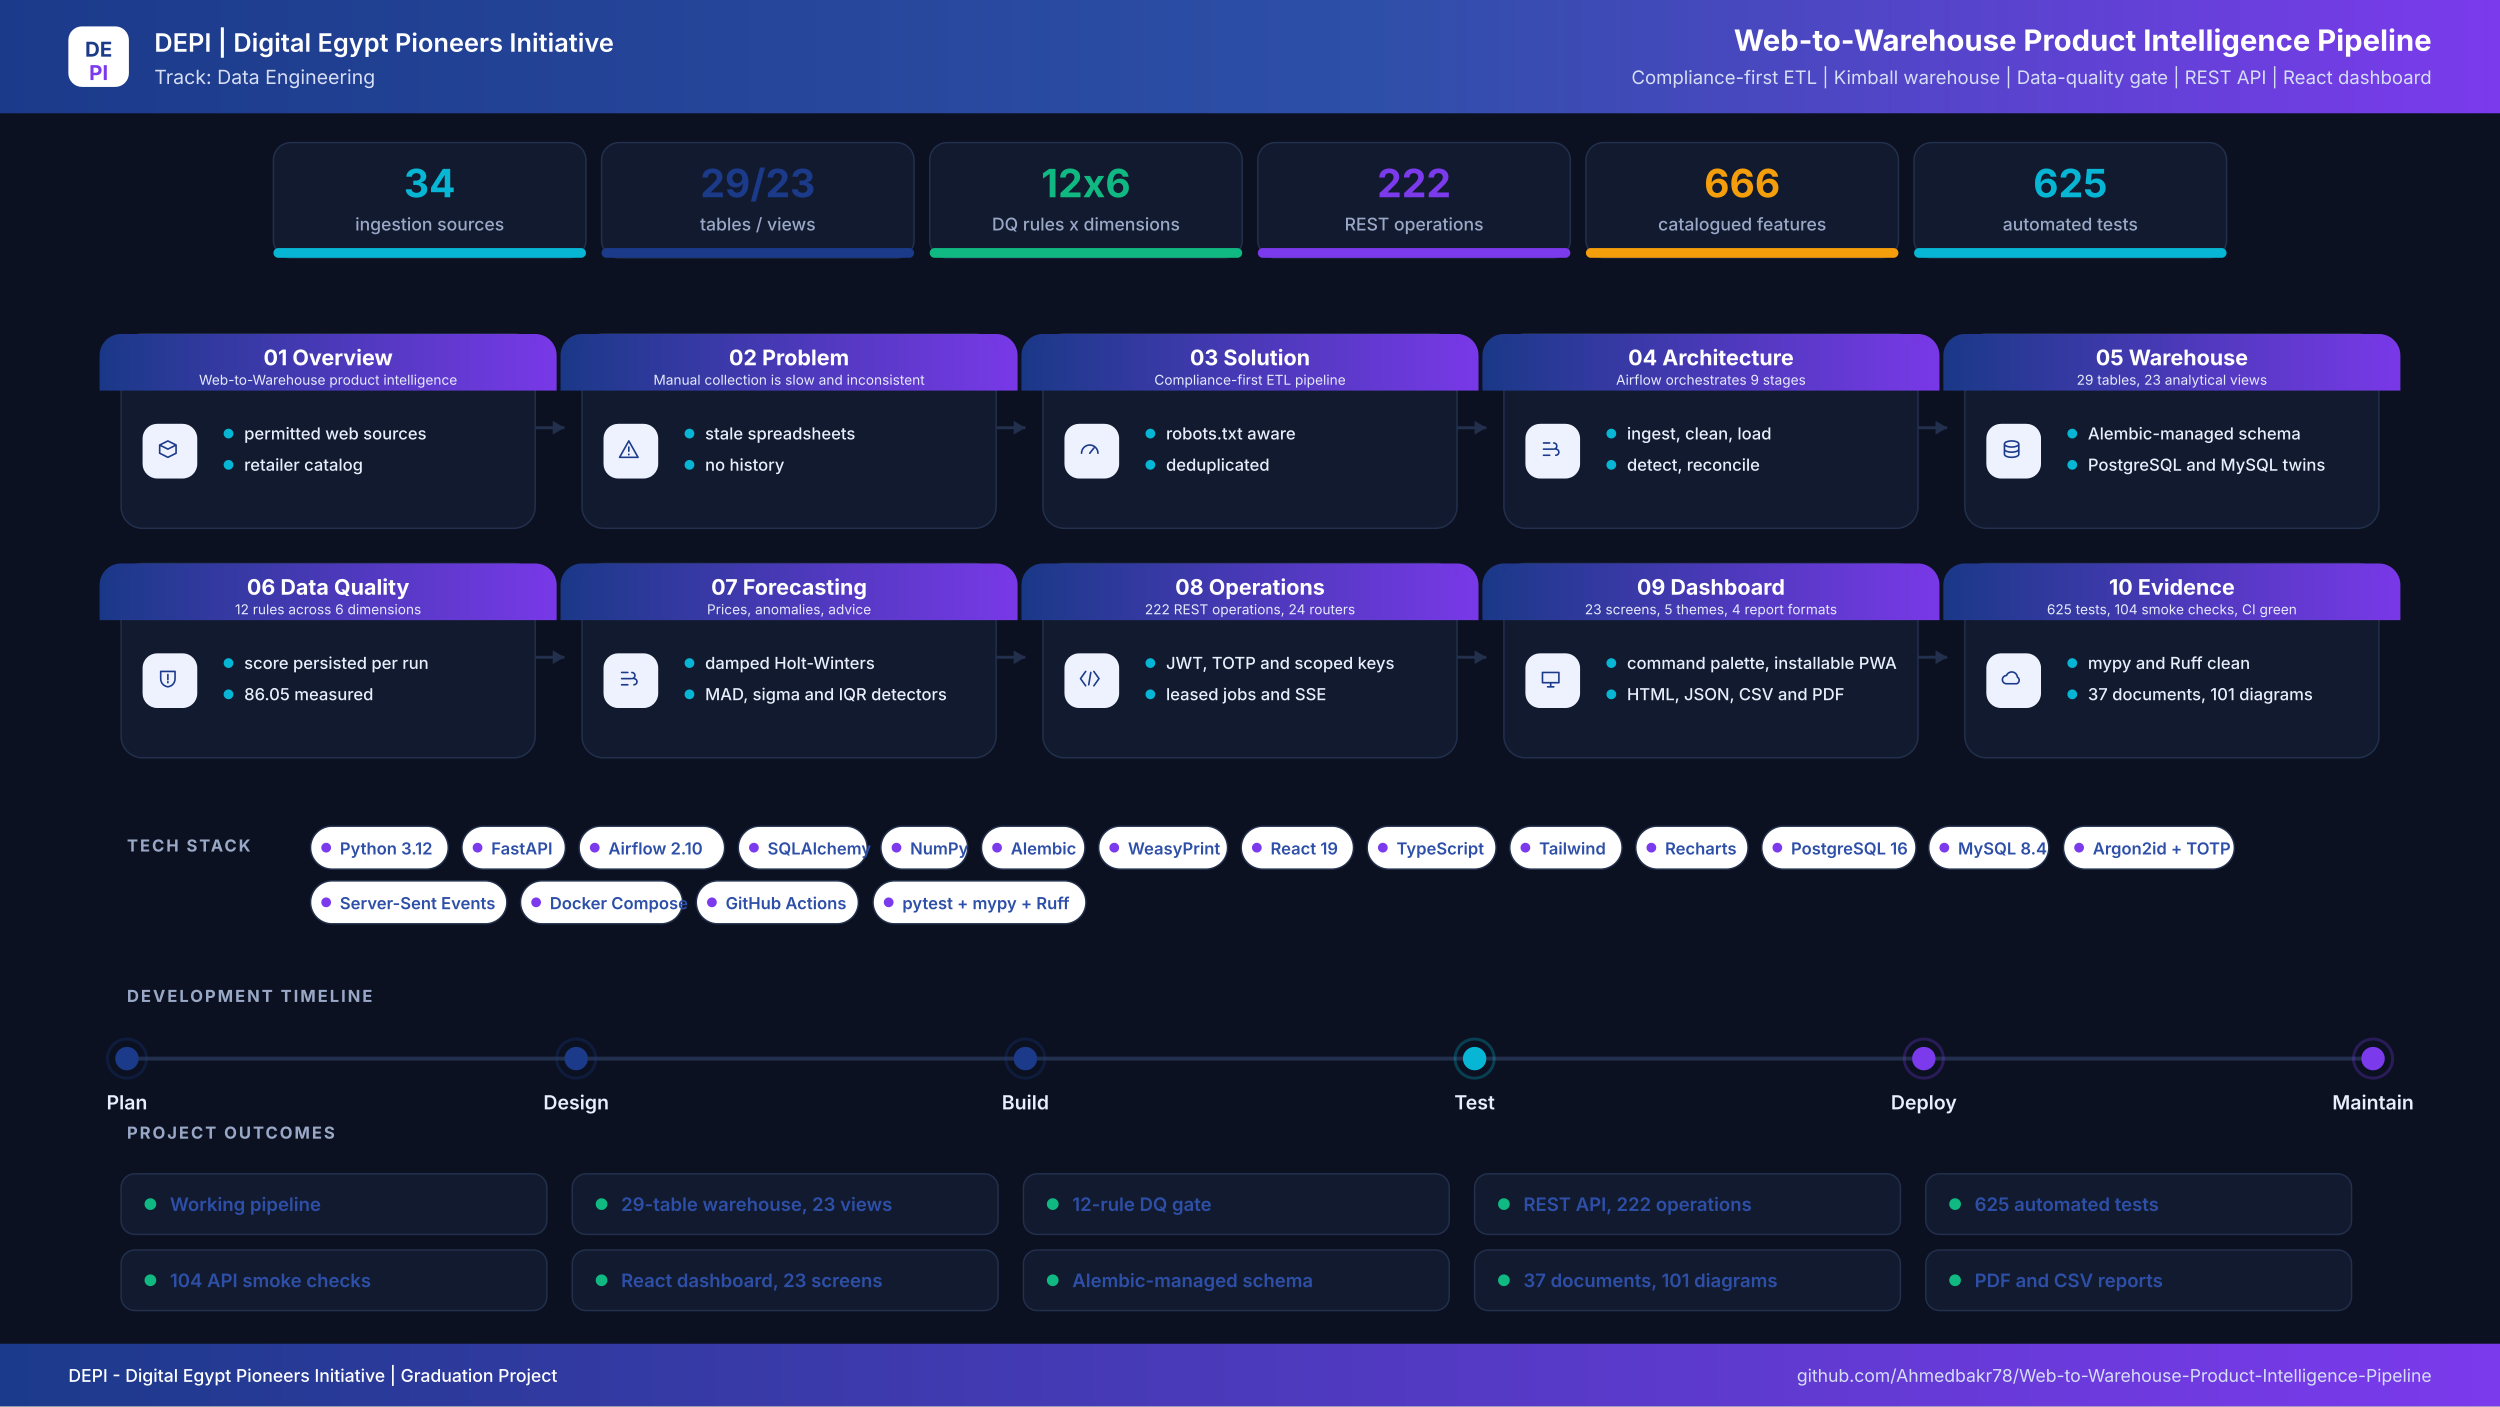
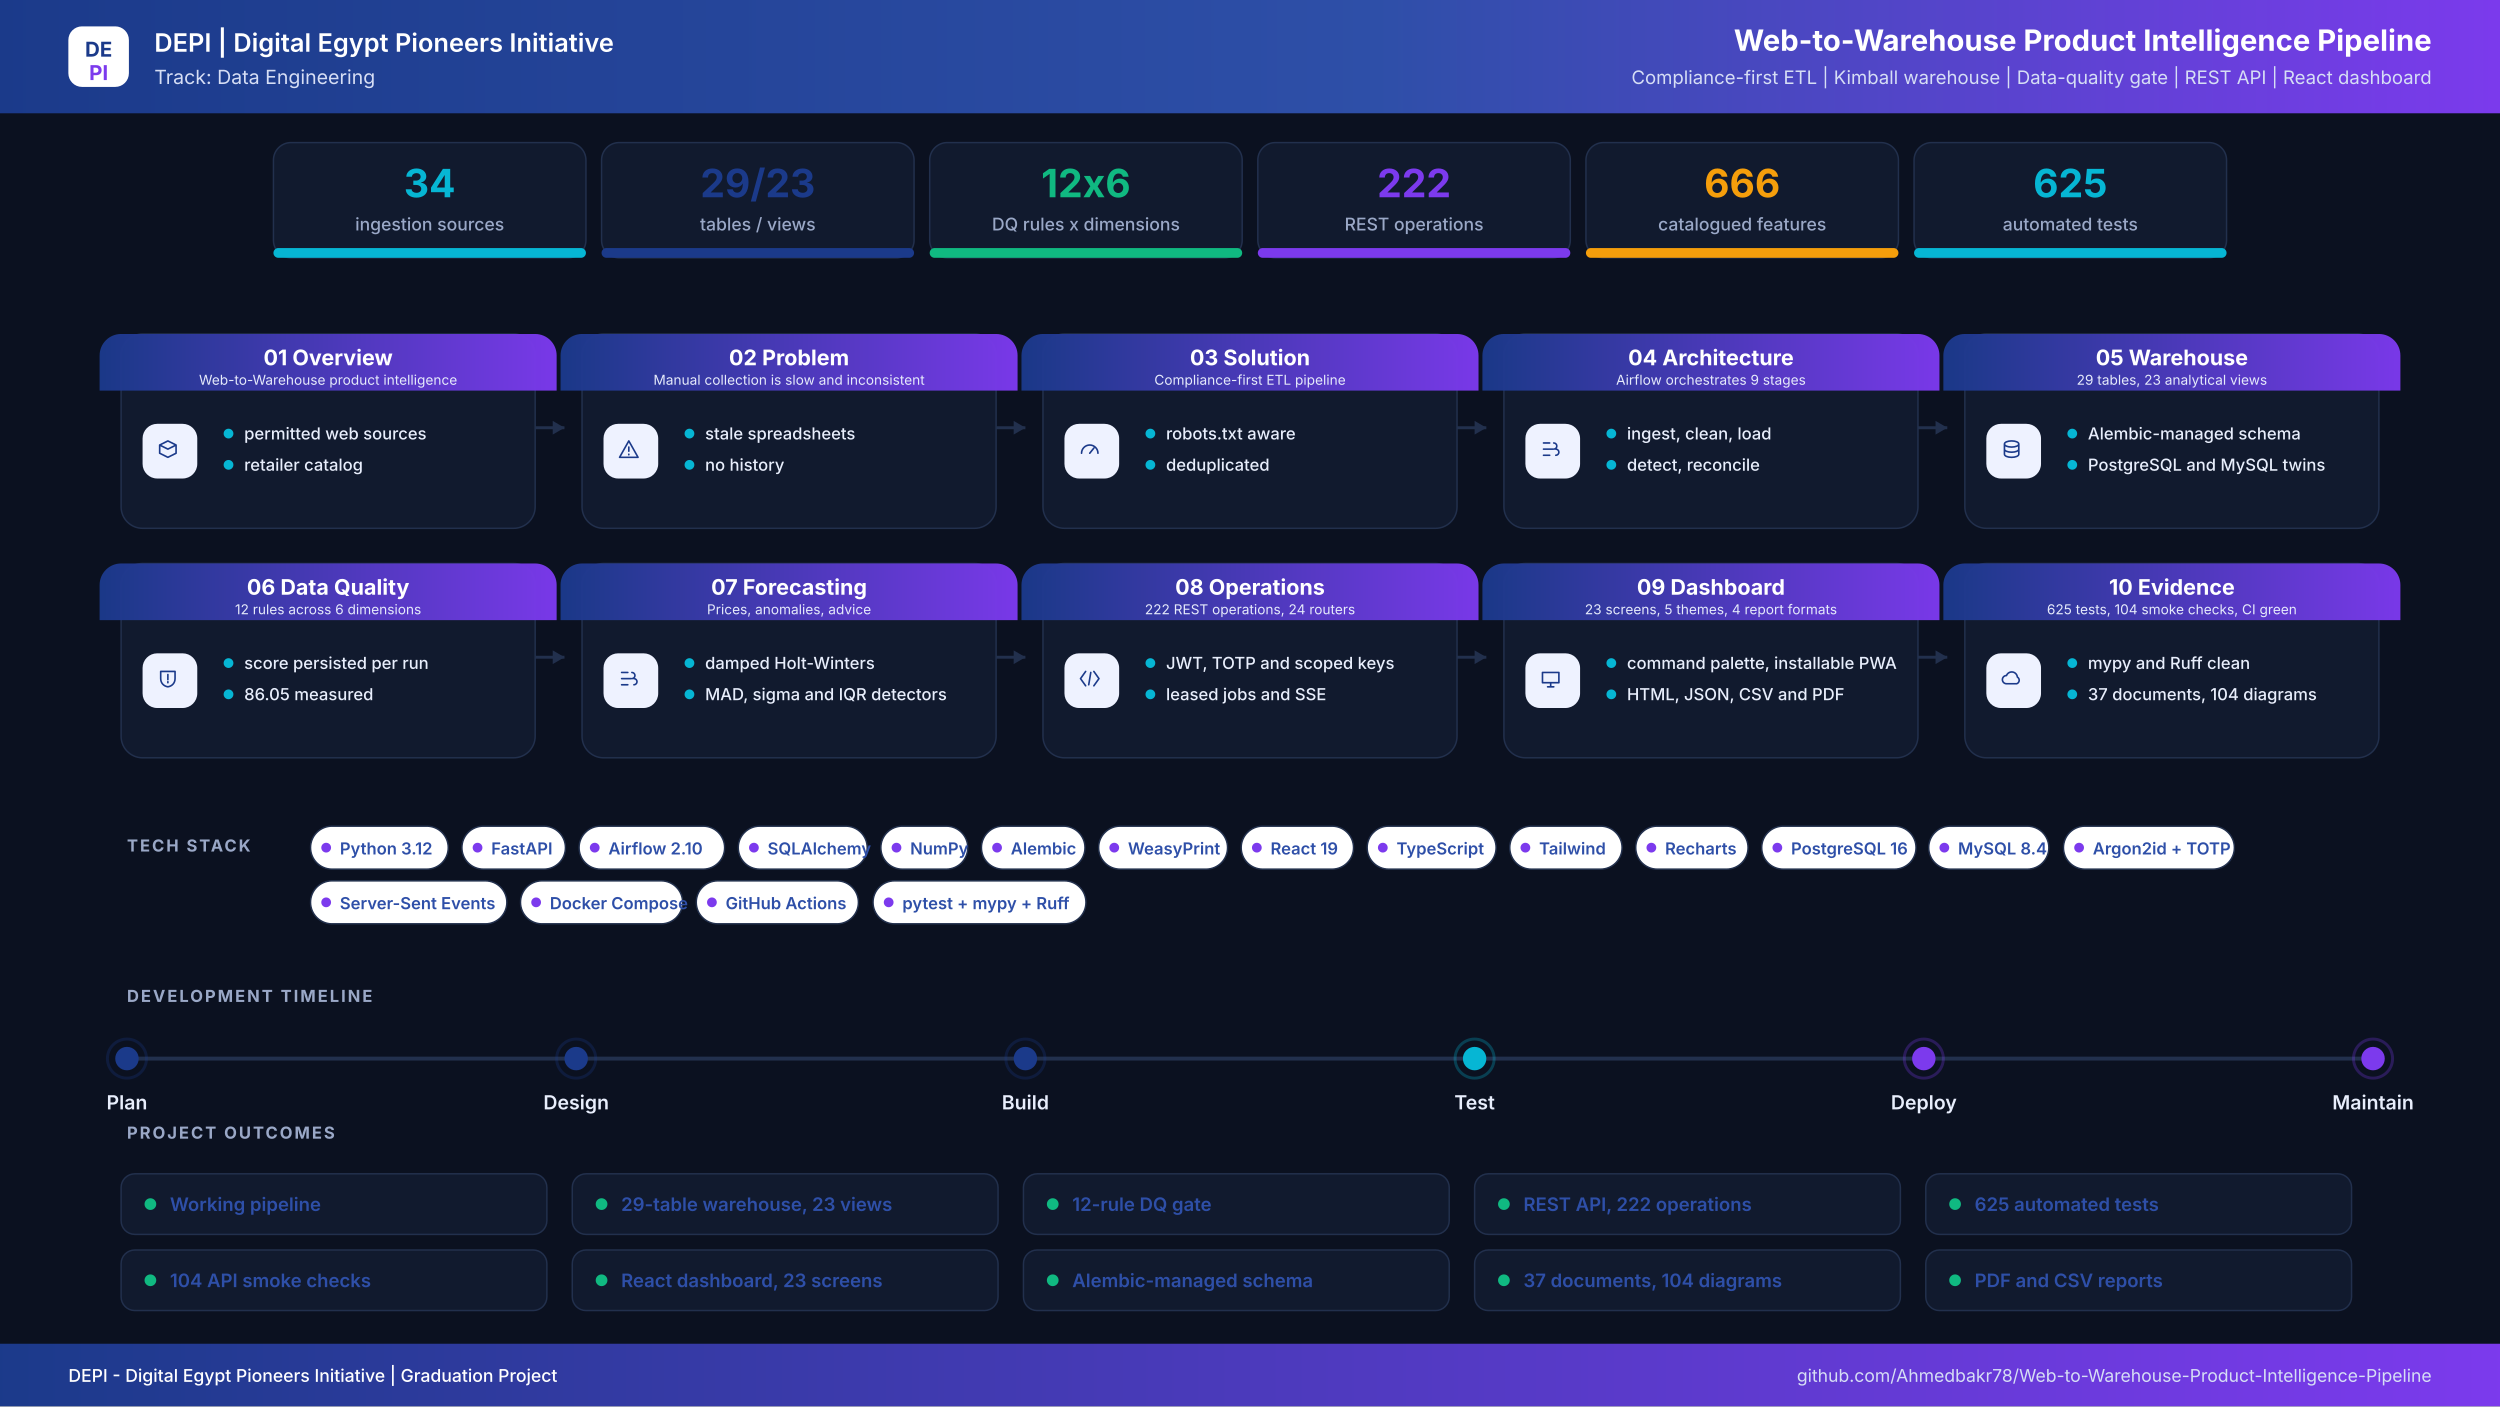
<svg xmlns="http://www.w3.org/2000/svg" width="2560" height="1440" viewBox="0 0 2560 1440" role="img" aria-label="Web-to-Warehouse Product Intelligence Pipeline project infographic">
  <defs>
    <linearGradient id="hdr" x1="0" y1="0" x2="1" y2="0">
      <stop offset="0%" stop-color="#1B3A8A" />
      <stop offset="55%" stop-color="#2E4FA8" />
      <stop offset="100%" stop-color="#7C3AED" />
    </linearGradient>
    <linearGradient id="band" x1="0" y1="0" x2="1" y2="0">
      <stop offset="0%" stop-color="#1B3A8A" />
      <stop offset="100%" stop-color="#7C3AED" />
    </linearGradient>
    <filter id="soft" x="-8%" y="-8%" width="116%" height="116%">
      <feDropShadow dx="0" dy="6" stdDeviation="10" flood-color="#0F172A" flood-opacity="0.08" />
    </filter>
  </defs>
  <rect width="2560" height="1440" fill="#0B1120" />
  <rect x="0" y="0" width="2560" height="116" rx="0" fill="url(#hdr)" />
  <rect x="70" y="27" width="62" height="62" rx="14" ry="14" fill="#FFFFFF" />
  <text x="101" y="58" font-family="Inter,Segoe UI,Arial,sans-serif" font-size="21" font-weight="700" fill="#1B3A8A" text-anchor="middle" letter-spacing="0">DE</text>
  <text x="101" y="82" font-family="Inter,Segoe UI,Arial,sans-serif" font-size="21" font-weight="700" fill="#7C3AED" text-anchor="middle" letter-spacing="0">PI</text>
  <text x="158" y="53" font-family="Inter,Segoe UI,Arial,sans-serif" font-size="26" font-weight="600" fill="#FFFFFF" text-anchor="start" letter-spacing="0">DEPI  |  Digital Egypt Pioneers Initiative</text>
  <text x="158" y="86" font-family="Inter,Segoe UI,Arial,sans-serif" font-size="20" font-weight="400" fill="#D6DEF5" text-anchor="start" letter-spacing="0">Track: Data Engineering</text>
  <text x="2490" y="52" font-family="Inter,Segoe UI,Arial,sans-serif" font-size="30" font-weight="700" fill="#FFFFFF" text-anchor="end" letter-spacing="0">Web-to-Warehouse Product Intelligence Pipeline</text>
  <text x="2490" y="86" font-family="Inter,Segoe UI,Arial,sans-serif" font-size="19" font-weight="400" fill="#D6DEF5" text-anchor="end" letter-spacing="0">Compliance-first ETL  |  Kimball warehouse  |  Data-quality gate  |  REST API  |  React dashboard</text>
  <rect x="280" y="146" width="320" height="118" rx="18" ry="18" fill="#111A2E" stroke="#22304D" stroke-width="1.5" />
  <filter id="s0" filter="url(#soft)" />
  <rect x="280" y="254" width="320" height="10" rx="5" ry="5" fill="#06B6D4" />
  <text x="440" y="202" font-family="Inter,Segoe UI,Arial,sans-serif" font-size="40" font-weight="700" fill="#06B6D4" text-anchor="middle" letter-spacing="0">34</text>
  <text x="440" y="236" font-family="Inter,Segoe UI,Arial,sans-serif" font-size="18" font-weight="500" fill="#9AA8C7" text-anchor="middle" letter-spacing="0">ingestion sources</text>
  <rect x="616" y="146" width="320" height="118" rx="18" ry="18" fill="#111A2E" stroke="#22304D" stroke-width="1.5" />
  <filter id="s1" filter="url(#soft)" />
  <rect x="616" y="254" width="320" height="10" rx="5" ry="5" fill="#1B3A8A" />
  <text x="776" y="202" font-family="Inter,Segoe UI,Arial,sans-serif" font-size="40" font-weight="700" fill="#1B3A8A" text-anchor="middle" letter-spacing="0">29/23</text>
  <text x="776" y="236" font-family="Inter,Segoe UI,Arial,sans-serif" font-size="18" font-weight="500" fill="#9AA8C7" text-anchor="middle" letter-spacing="0">tables / views</text>
  <rect x="952" y="146" width="320" height="118" rx="18" ry="18" fill="#111A2E" stroke="#22304D" stroke-width="1.5" />
  <filter id="s2" filter="url(#soft)" />
  <rect x="952" y="254" width="320" height="10" rx="5" ry="5" fill="#10B981" />
  <text x="1112" y="202" font-family="Inter,Segoe UI,Arial,sans-serif" font-size="40" font-weight="700" fill="#10B981" text-anchor="middle" letter-spacing="0">12x6</text>
  <text x="1112" y="236" font-family="Inter,Segoe UI,Arial,sans-serif" font-size="18" font-weight="500" fill="#9AA8C7" text-anchor="middle" letter-spacing="0">DQ rules x dimensions</text>
  <rect x="1288" y="146" width="320" height="118" rx="18" ry="18" fill="#111A2E" stroke="#22304D" stroke-width="1.5" />
  <filter id="s3" filter="url(#soft)" />
  <rect x="1288" y="254" width="320" height="10" rx="5" ry="5" fill="#7C3AED" />
  <text x="1448" y="202" font-family="Inter,Segoe UI,Arial,sans-serif" font-size="40" font-weight="700" fill="#7C3AED" text-anchor="middle" letter-spacing="0">222</text>
  <text x="1448" y="236" font-family="Inter,Segoe UI,Arial,sans-serif" font-size="18" font-weight="500" fill="#9AA8C7" text-anchor="middle" letter-spacing="0">REST operations</text>
  <rect x="1624" y="146" width="320" height="118" rx="18" ry="18" fill="#111A2E" stroke="#22304D" stroke-width="1.5" />
  <filter id="s4" filter="url(#soft)" />
  <rect x="1624" y="254" width="320" height="10" rx="5" ry="5" fill="#F59E0B" />
  <text x="1784" y="202" font-family="Inter,Segoe UI,Arial,sans-serif" font-size="40" font-weight="700" fill="#F59E0B" text-anchor="middle" letter-spacing="0">666</text>
  <text x="1784" y="236" font-family="Inter,Segoe UI,Arial,sans-serif" font-size="18" font-weight="500" fill="#9AA8C7" text-anchor="middle" letter-spacing="0">catalogued features</text>
  <rect x="1960" y="146" width="320" height="118" rx="18" ry="18" fill="#111A2E" stroke="#22304D" stroke-width="1.5" />
  <filter id="s5" filter="url(#soft)" />
  <rect x="1960" y="254" width="320" height="10" rx="5" ry="5" fill="#06B6D4" />
  <text x="2120" y="202" font-family="Inter,Segoe UI,Arial,sans-serif" font-size="40" font-weight="700" fill="#06B6D4" text-anchor="middle" letter-spacing="0">625</text>
  <text x="2120" y="236" font-family="Inter,Segoe UI,Arial,sans-serif" font-size="18" font-weight="500" fill="#9AA8C7" text-anchor="middle" letter-spacing="0">automated tests</text>
  <path d="M548 438 H578" stroke="#22304D" stroke-width="3" fill="none" />
  <path d="M578 438 l-12 -7 v14 z" fill="#22304D" />
  <path d="M1020 438 H1050" stroke="#22304D" stroke-width="3" fill="none" />
  <path d="M1050 438 l-12 -7 v14 z" fill="#22304D" />
  <path d="M1492 438 H1522" stroke="#22304D" stroke-width="3" fill="none" />
  <path d="M1522 438 l-12 -7 v14 z" fill="#22304D" />
  <path d="M1964 438 H1994" stroke="#22304D" stroke-width="3" fill="none" />
  <path d="M1994 438 l-12 -7 v14 z" fill="#22304D" />
  <path d="M548 673 H578" stroke="#22304D" stroke-width="3" fill="none" />
  <path d="M578 673 l-12 -7 v14 z" fill="#22304D" />
  <path d="M1020 673 H1050" stroke="#22304D" stroke-width="3" fill="none" />
  <path d="M1050 673 l-12 -7 v14 z" fill="#22304D" />
  <path d="M1492 673 H1522" stroke="#22304D" stroke-width="3" fill="none" />
  <path d="M1522 673 l-12 -7 v14 z" fill="#22304D" />
  <path d="M1964 673 H1994" stroke="#22304D" stroke-width="3" fill="none" />
  <path d="M1994 673 l-12 -7 v14 z" fill="#22304D" />
  <rect x="124" y="342" width="424" height="199" rx="22" ry="22" fill="#111A2E" stroke="#22304D" stroke-width="1.5" />
  <path d="M124 342 h424 a22 22 0 0 1 22 22 v36 h-468 v-36 a22 22 0 0 1 22 -22 z" fill="url(#band)" opacity="0.97" />
  <text x="336" y="374" font-family="Inter,Segoe UI,Arial,sans-serif" font-size="22" font-weight="700" fill="#FFFFFF" text-anchor="middle" letter-spacing="0">01  Overview</text>
  <text x="336" y="394" font-family="Inter,Segoe UI,Arial,sans-serif" font-size="14" font-weight="400" fill="#E6EBFB" text-anchor="middle" letter-spacing="0">Web-to-Warehouse product intelligence</text>
  <rect x="146" y="434" width="56" height="56" rx="15" ry="15" fill="#EEF2FF" />
  <g transform="translate(174,462) scale(1.05)" transform-origin="0 0" stroke="#1B3A8A" stroke-width="1.6" fill="none" stroke-linecap="round" stroke-linejoin="round">
    <path transform="translate(-14,-14)" d="M4 8l8-4 8 4-8 4-8-4zm0 0v8l8 4 8-4V8" />
  </g>
  <circle cx="234" cy="444" r="5" fill="#06B6D4" />
  <text x="250" y="450" font-family="Inter,Segoe UI,Arial,sans-serif" font-size="17" font-weight="500" fill="#E8EEFC" text-anchor="start" letter-spacing="0">permitted web sources</text>
  <circle cx="234" cy="476" r="5" fill="#06B6D4" />
  <text x="250" y="482" font-family="Inter,Segoe UI,Arial,sans-serif" font-size="17" font-weight="500" fill="#E8EEFC" text-anchor="start" letter-spacing="0">retailer catalog</text>
  <rect x="596" y="342" width="424" height="199" rx="22" ry="22" fill="#111A2E" stroke="#22304D" stroke-width="1.5" />
  <path d="M596 342 h424 a22 22 0 0 1 22 22 v36 h-468 v-36 a22 22 0 0 1 22 -22 z" fill="url(#band)" opacity="0.97" />
  <text x="808" y="374" font-family="Inter,Segoe UI,Arial,sans-serif" font-size="22" font-weight="700" fill="#FFFFFF" text-anchor="middle" letter-spacing="0">02  Problem</text>
  <text x="808" y="394" font-family="Inter,Segoe UI,Arial,sans-serif" font-size="14" font-weight="400" fill="#E6EBFB" text-anchor="middle" letter-spacing="0">Manual collection is slow and inconsistent</text>
  <rect x="618" y="434" width="56" height="56" rx="15" ry="15" fill="#EEF2FF" />
  <g transform="translate(646,462) scale(1.05)" transform-origin="0 0" stroke="#1B3A8A" stroke-width="1.6" fill="none" stroke-linecap="round" stroke-linejoin="round">
    <path transform="translate(-14,-14)" d="M12 4l9 16H3l9-16zm0 6v4m0 3v.5" />
  </g>
  <circle cx="706" cy="444" r="5" fill="#06B6D4" />
  <text x="722" y="450" font-family="Inter,Segoe UI,Arial,sans-serif" font-size="17" font-weight="500" fill="#E8EEFC" text-anchor="start" letter-spacing="0">stale spreadsheets</text>
  <circle cx="706" cy="476" r="5" fill="#06B6D4" />
  <text x="722" y="482" font-family="Inter,Segoe UI,Arial,sans-serif" font-size="17" font-weight="500" fill="#E8EEFC" text-anchor="start" letter-spacing="0">no history</text>
  <rect x="1068" y="342" width="424" height="199" rx="22" ry="22" fill="#111A2E" stroke="#22304D" stroke-width="1.5" />
  <path d="M1068 342 h424 a22 22 0 0 1 22 22 v36 h-468 v-36 a22 22 0 0 1 22 -22 z" fill="url(#band)" opacity="0.97" />
  <text x="1280" y="374" font-family="Inter,Segoe UI,Arial,sans-serif" font-size="22" font-weight="700" fill="#FFFFFF" text-anchor="middle" letter-spacing="0">03  Solution</text>
  <text x="1280" y="394" font-family="Inter,Segoe UI,Arial,sans-serif" font-size="14" font-weight="400" fill="#E6EBFB" text-anchor="middle" letter-spacing="0">Compliance-first ETL pipeline</text>
  <rect x="1090" y="434" width="56" height="56" rx="15" ry="15" fill="#EEF2FF" />
  <g transform="translate(1118,462) scale(1.05)" transform-origin="0 0" stroke="#1B3A8A" stroke-width="1.6" fill="none" stroke-linecap="round" stroke-linejoin="round">
    <path transform="translate(-14,-14)" d="M4 16a8 8 0 1116 0M12 16l4-5" />
  </g>
  <circle cx="1178" cy="444" r="5" fill="#06B6D4" />
  <text x="1194" y="450" font-family="Inter,Segoe UI,Arial,sans-serif" font-size="17" font-weight="500" fill="#E8EEFC" text-anchor="start" letter-spacing="0">robots.txt aware</text>
  <circle cx="1178" cy="476" r="5" fill="#06B6D4" />
  <text x="1194" y="482" font-family="Inter,Segoe UI,Arial,sans-serif" font-size="17" font-weight="500" fill="#E8EEFC" text-anchor="start" letter-spacing="0">deduplicated</text>
  <rect x="1540" y="342" width="424" height="199" rx="22" ry="22" fill="#111A2E" stroke="#22304D" stroke-width="1.5" />
  <path d="M1540 342 h424 a22 22 0 0 1 22 22 v36 h-468 v-36 a22 22 0 0 1 22 -22 z" fill="url(#band)" opacity="0.97" />
  <text x="1752" y="374" font-family="Inter,Segoe UI,Arial,sans-serif" font-size="22" font-weight="700" fill="#FFFFFF" text-anchor="middle" letter-spacing="0">04  Architecture</text>
  <text x="1752" y="394" font-family="Inter,Segoe UI,Arial,sans-serif" font-size="14" font-weight="400" fill="#E6EBFB" text-anchor="middle" letter-spacing="0">Airflow orchestrates 9 stages</text>
  <rect x="1562" y="434" width="56" height="56" rx="15" ry="15" fill="#EEF2FF" />
  <g transform="translate(1590,462) scale(1.05)" transform-origin="0 0" stroke="#1B3A8A" stroke-width="1.6" fill="none" stroke-linecap="round" stroke-linejoin="round">
    <path transform="translate(-14,-14)" d="M5 6h6M5 12h9M5 18h6M15 6a3 3 0 110 6M17 12a3 3 0 110 6" />
  </g>
  <circle cx="1650" cy="444" r="5" fill="#06B6D4" />
  <text x="1666" y="450" font-family="Inter,Segoe UI,Arial,sans-serif" font-size="17" font-weight="500" fill="#E8EEFC" text-anchor="start" letter-spacing="0">ingest, clean, load</text>
  <circle cx="1650" cy="476" r="5" fill="#06B6D4" />
  <text x="1666" y="482" font-family="Inter,Segoe UI,Arial,sans-serif" font-size="17" font-weight="500" fill="#E8EEFC" text-anchor="start" letter-spacing="0">detect, reconcile</text>
  <rect x="2012" y="342" width="424" height="199" rx="22" ry="22" fill="#111A2E" stroke="#22304D" stroke-width="1.5" />
  <path d="M2012 342 h424 a22 22 0 0 1 22 22 v36 h-468 v-36 a22 22 0 0 1 22 -22 z" fill="url(#band)" opacity="0.97" />
  <text x="2224" y="374" font-family="Inter,Segoe UI,Arial,sans-serif" font-size="22" font-weight="700" fill="#FFFFFF" text-anchor="middle" letter-spacing="0">05  Warehouse</text>
  <text x="2224" y="394" font-family="Inter,Segoe UI,Arial,sans-serif" font-size="14" font-weight="400" fill="#E6EBFB" text-anchor="middle" letter-spacing="0">29 tables, 23 analytical views</text>
  <rect x="2034" y="434" width="56" height="56" rx="15" ry="15" fill="#EEF2FF" />
  <g transform="translate(2062,462) scale(1.05)" transform-origin="0 0" stroke="#1B3A8A" stroke-width="1.6" fill="none" stroke-linecap="round" stroke-linejoin="round">
    <path transform="translate(-14,-14)" d="M5 7c0-1.7 3.1-3 7-3s7 1.3 7 3-3.1 3-7 3-7-1.3-7-3zm0 0v10c0 1.7 3.1 3 7 3s7-1.3 7-3V7M5 12c0 1.7 3.1 3 7 3s7-1.3 7-3" />
  </g>
  <circle cx="2122" cy="444" r="5" fill="#06B6D4" />
  <text x="2138" y="450" font-family="Inter,Segoe UI,Arial,sans-serif" font-size="17" font-weight="500" fill="#E8EEFC" text-anchor="start" letter-spacing="0">Alembic-managed schema</text>
  <circle cx="2122" cy="476" r="5" fill="#06B6D4" />
  <text x="2138" y="482" font-family="Inter,Segoe UI,Arial,sans-serif" font-size="17" font-weight="500" fill="#E8EEFC" text-anchor="start" letter-spacing="0">PostgreSQL and MySQL twins</text>
  <rect x="124" y="577" width="424" height="199" rx="22" ry="22" fill="#111A2E" stroke="#22304D" stroke-width="1.5" />
  <path d="M124 577 h424 a22 22 0 0 1 22 22 v36 h-468 v-36 a22 22 0 0 1 22 -22 z" fill="url(#band)" opacity="0.97" />
  <text x="336" y="609" font-family="Inter,Segoe UI,Arial,sans-serif" font-size="22" font-weight="700" fill="#FFFFFF" text-anchor="middle" letter-spacing="0">06  Data Quality</text>
  <text x="336" y="629" font-family="Inter,Segoe UI,Arial,sans-serif" font-size="14" font-weight="400" fill="#E6EBFB" text-anchor="middle" letter-spacing="0">12 rules across 6 dimensions</text>
  <rect x="146" y="669" width="56" height="56" rx="15" ry="15" fill="#EEF2FF" />
  <g transform="translate(174,697) scale(1.05)" transform-origin="0 0" stroke="#1B3A8A" stroke-width="1.6" fill="none" stroke-linecap="round" stroke-linejoin="round">
    <path transform="translate(-14,-14)" d="M5 5h14v7c0 4.4-3 7.4-7 8-4-.6-7-3.6-7-8V5zm7 3v5m0 3v-1" />
  </g>
  <circle cx="234" cy="679" r="5" fill="#06B6D4" />
  <text x="250" y="685" font-family="Inter,Segoe UI,Arial,sans-serif" font-size="17" font-weight="500" fill="#E8EEFC" text-anchor="start" letter-spacing="0">score persisted per run</text>
  <circle cx="234" cy="711" r="5" fill="#06B6D4" />
  <text x="250" y="717" font-family="Inter,Segoe UI,Arial,sans-serif" font-size="17" font-weight="500" fill="#E8EEFC" text-anchor="start" letter-spacing="0">86.05 measured</text>
  <rect x="596" y="577" width="424" height="199" rx="22" ry="22" fill="#111A2E" stroke="#22304D" stroke-width="1.5" />
  <path d="M596 577 h424 a22 22 0 0 1 22 22 v36 h-468 v-36 a22 22 0 0 1 22 -22 z" fill="url(#band)" opacity="0.97" />
  <text x="808" y="609" font-family="Inter,Segoe UI,Arial,sans-serif" font-size="22" font-weight="700" fill="#FFFFFF" text-anchor="middle" letter-spacing="0">07  Forecasting</text>
  <text x="808" y="629" font-family="Inter,Segoe UI,Arial,sans-serif" font-size="14" font-weight="400" fill="#E6EBFB" text-anchor="middle" letter-spacing="0">Prices, anomalies, advice</text>
  <rect x="618" y="669" width="56" height="56" rx="15" ry="15" fill="#EEF2FF" />
  <g transform="translate(646,697) scale(1.05)" transform-origin="0 0" stroke="#1B3A8A" stroke-width="1.6" fill="none" stroke-linecap="round" stroke-linejoin="round">
    <path transform="translate(-14,-14)" d="M5 6h6M5 12h9M5 18h6M15 6a3 3 0 110 6M17 12a3 3 0 110 6" />
  </g>
  <circle cx="706" cy="679" r="5" fill="#06B6D4" />
  <text x="722" y="685" font-family="Inter,Segoe UI,Arial,sans-serif" font-size="17" font-weight="500" fill="#E8EEFC" text-anchor="start" letter-spacing="0">damped Holt-Winters</text>
  <circle cx="706" cy="711" r="5" fill="#06B6D4" />
  <text x="722" y="717" font-family="Inter,Segoe UI,Arial,sans-serif" font-size="17" font-weight="500" fill="#E8EEFC" text-anchor="start" letter-spacing="0">MAD, sigma and IQR detectors</text>
  <rect x="1068" y="577" width="424" height="199" rx="22" ry="22" fill="#111A2E" stroke="#22304D" stroke-width="1.5" />
  <path d="M1068 577 h424 a22 22 0 0 1 22 22 v36 h-468 v-36 a22 22 0 0 1 22 -22 z" fill="url(#band)" opacity="0.97" />
  <text x="1280" y="609" font-family="Inter,Segoe UI,Arial,sans-serif" font-size="22" font-weight="700" fill="#FFFFFF" text-anchor="middle" letter-spacing="0">08  Operations</text>
  <text x="1280" y="629" font-family="Inter,Segoe UI,Arial,sans-serif" font-size="14" font-weight="400" fill="#E6EBFB" text-anchor="middle" letter-spacing="0">222 REST operations, 24 routers</text>
  <rect x="1090" y="669" width="56" height="56" rx="15" ry="15" fill="#EEF2FF" />
  <g transform="translate(1118,697) scale(1.05)" transform-origin="0 0" stroke="#1B3A8A" stroke-width="1.6" fill="none" stroke-linecap="round" stroke-linejoin="round">
    <path transform="translate(-14,-14)" d="M8 5l-5 7 5 7m8-14l5 7-5 7M13 6l-2 12" />
  </g>
  <circle cx="1178" cy="679" r="5" fill="#06B6D4" />
  <text x="1194" y="685" font-family="Inter,Segoe UI,Arial,sans-serif" font-size="17" font-weight="500" fill="#E8EEFC" text-anchor="start" letter-spacing="0">JWT, TOTP and scoped keys</text>
  <circle cx="1178" cy="711" r="5" fill="#06B6D4" />
  <text x="1194" y="717" font-family="Inter,Segoe UI,Arial,sans-serif" font-size="17" font-weight="500" fill="#E8EEFC" text-anchor="start" letter-spacing="0">leased jobs and SSE</text>
  <rect x="1540" y="577" width="424" height="199" rx="22" ry="22" fill="#111A2E" stroke="#22304D" stroke-width="1.5" />
  <path d="M1540 577 h424 a22 22 0 0 1 22 22 v36 h-468 v-36 a22 22 0 0 1 22 -22 z" fill="url(#band)" opacity="0.97" />
  <text x="1752" y="609" font-family="Inter,Segoe UI,Arial,sans-serif" font-size="22" font-weight="700" fill="#FFFFFF" text-anchor="middle" letter-spacing="0">09  Dashboard</text>
  <text x="1752" y="629" font-family="Inter,Segoe UI,Arial,sans-serif" font-size="14" font-weight="400" fill="#E6EBFB" text-anchor="middle" letter-spacing="0">23 screens, 5 themes, 4 report formats</text>
  <rect x="1562" y="669" width="56" height="56" rx="15" ry="15" fill="#EEF2FF" />
  <g transform="translate(1590,697) scale(1.05)" transform-origin="0 0" stroke="#1B3A8A" stroke-width="1.6" fill="none" stroke-linecap="round" stroke-linejoin="round">
    <path transform="translate(-14,-14)" d="M4 6h16v10H4V6zm5 14h6m-3-4v4" />
  </g>
  <circle cx="1650" cy="679" r="5" fill="#06B6D4" />
  <text x="1666" y="685" font-family="Inter,Segoe UI,Arial,sans-serif" font-size="17" font-weight="500" fill="#E8EEFC" text-anchor="start" letter-spacing="0">command palette, installable PWA</text>
  <circle cx="1650" cy="711" r="5" fill="#06B6D4" />
  <text x="1666" y="717" font-family="Inter,Segoe UI,Arial,sans-serif" font-size="17" font-weight="500" fill="#E8EEFC" text-anchor="start" letter-spacing="0">HTML, JSON, CSV and PDF</text>
  <rect x="2012" y="577" width="424" height="199" rx="22" ry="22" fill="#111A2E" stroke="#22304D" stroke-width="1.5" />
  <path d="M2012 577 h424 a22 22 0 0 1 22 22 v36 h-468 v-36 a22 22 0 0 1 22 -22 z" fill="url(#band)" opacity="0.97" />
  <text x="2224" y="609" font-family="Inter,Segoe UI,Arial,sans-serif" font-size="22" font-weight="700" fill="#FFFFFF" text-anchor="middle" letter-spacing="0">10  Evidence</text>
  <text x="2224" y="629" font-family="Inter,Segoe UI,Arial,sans-serif" font-size="14" font-weight="400" fill="#E6EBFB" text-anchor="middle" letter-spacing="0">625 tests, 104 smoke checks, CI green</text>
  <rect x="2034" y="669" width="56" height="56" rx="15" ry="15" fill="#EEF2FF" />
  <g transform="translate(2062,697) scale(1.05)" transform-origin="0 0" stroke="#1B3A8A" stroke-width="1.6" fill="none" stroke-linecap="round" stroke-linejoin="round">
    <path transform="translate(-14,-14)" d="M7 17a4 4 0 010-8 5.5 5.5 0 0110.6 1.5A3.6 3.6 0 0117 17H7z" />
  </g>
  <circle cx="2122" cy="679" r="5" fill="#06B6D4" />
  <text x="2138" y="685" font-family="Inter,Segoe UI,Arial,sans-serif" font-size="17" font-weight="500" fill="#E8EEFC" text-anchor="start" letter-spacing="0">mypy and Ruff clean</text>
  <circle cx="2122" cy="711" r="5" fill="#06B6D4" />
-   <text x="2138" y="717" font-family="Inter,Segoe UI,Arial,sans-serif" font-size="17" font-weight="500" fill="#E8EEFC" text-anchor="start" letter-spacing="0">37 documents, 101 diagrams</text>
+   <text x="2138" y="717" font-family="Inter,Segoe UI,Arial,sans-serif" font-size="17" font-weight="500" fill="#E8EEFC" text-anchor="start" letter-spacing="0">37 documents, 104 diagrams</text>
  <text x="130" y="872" font-family="Inter,Segoe UI,Arial,sans-serif" font-size="17" font-weight="700" fill="#9AA8C7" text-anchor="start" letter-spacing="2">TECH STACK</text>
  <rect x="318" y="846" width="141" height="44" rx="22" fill="#FFFFFF" stroke="#22304D" stroke-width="1.5" />
  <circle cx="334" cy="868" r="5" fill="#7C3AED" />
  <text x="348" y="875" font-family="Inter,Segoe UI,Arial,sans-serif" font-size="17" font-weight="600" fill="#2E4FA8" text-anchor="start" letter-spacing="0">Python 3.12</text>
  <rect x="473" y="846" width="106" height="44" rx="22" fill="#FFFFFF" stroke="#22304D" stroke-width="1.5" />
  <circle cx="489" cy="868" r="5" fill="#7C3AED" />
  <text x="503" y="875" font-family="Inter,Segoe UI,Arial,sans-serif" font-size="17" font-weight="600" fill="#2E4FA8" text-anchor="start" letter-spacing="0">FastAPI</text>
  <rect x="593" y="846" width="149" height="44" rx="22" fill="#FFFFFF" stroke="#22304D" stroke-width="1.5" />
  <circle cx="609" cy="868" r="5" fill="#7C3AED" />
  <text x="623" y="875" font-family="Inter,Segoe UI,Arial,sans-serif" font-size="17" font-weight="600" fill="#2E4FA8" text-anchor="start" letter-spacing="0">Airflow 2.10</text>
  <rect x="756" y="846" width="132" height="44" rx="22" fill="#FFFFFF" stroke="#22304D" stroke-width="1.5" />
  <circle cx="772" cy="868" r="5" fill="#7C3AED" />
  <text x="786" y="875" font-family="Inter,Segoe UI,Arial,sans-serif" font-size="17" font-weight="600" fill="#2E4FA8" text-anchor="start" letter-spacing="0">SQLAlchemy</text>
  <rect x="902" y="846" width="89" height="44" rx="22" fill="#FFFFFF" stroke="#22304D" stroke-width="1.5" />
  <circle cx="918" cy="868" r="5" fill="#7C3AED" />
  <text x="932" y="875" font-family="Inter,Segoe UI,Arial,sans-serif" font-size="17" font-weight="600" fill="#2E4FA8" text-anchor="start" letter-spacing="0">NumPy</text>
  <rect x="1005" y="846" width="106" height="44" rx="22" fill="#FFFFFF" stroke="#22304D" stroke-width="1.5" />
  <circle cx="1021" cy="868" r="5" fill="#7C3AED" />
  <text x="1035" y="875" font-family="Inter,Segoe UI,Arial,sans-serif" font-size="17" font-weight="600" fill="#2E4FA8" text-anchor="start" letter-spacing="0">Alembic</text>
  <rect x="1125" y="846" width="132" height="44" rx="22" fill="#FFFFFF" stroke="#22304D" stroke-width="1.5" />
  <circle cx="1141" cy="868" r="5" fill="#7C3AED" />
  <text x="1155" y="875" font-family="Inter,Segoe UI,Arial,sans-serif" font-size="17" font-weight="600" fill="#2E4FA8" text-anchor="start" letter-spacing="0">WeasyPrint</text>
  <rect x="1271" y="846" width="115" height="44" rx="22" fill="#FFFFFF" stroke="#22304D" stroke-width="1.5" />
  <circle cx="1287" cy="868" r="5" fill="#7C3AED" />
  <text x="1301" y="875" font-family="Inter,Segoe UI,Arial,sans-serif" font-size="17" font-weight="600" fill="#2E4FA8" text-anchor="start" letter-spacing="0">React 19</text>
  <rect x="1400" y="846" width="132" height="44" rx="22" fill="#FFFFFF" stroke="#22304D" stroke-width="1.5" />
  <circle cx="1416" cy="868" r="5" fill="#7C3AED" />
  <text x="1430" y="875" font-family="Inter,Segoe UI,Arial,sans-serif" font-size="17" font-weight="600" fill="#2E4FA8" text-anchor="start" letter-spacing="0">TypeScript</text>
  <rect x="1546" y="846" width="115" height="44" rx="22" fill="#FFFFFF" stroke="#22304D" stroke-width="1.5" />
  <circle cx="1562" cy="868" r="5" fill="#7C3AED" />
  <text x="1576" y="875" font-family="Inter,Segoe UI,Arial,sans-serif" font-size="17" font-weight="600" fill="#2E4FA8" text-anchor="start" letter-spacing="0">Tailwind</text>
  <rect x="1675" y="846" width="115" height="44" rx="22" fill="#FFFFFF" stroke="#22304D" stroke-width="1.5" />
  <circle cx="1691" cy="868" r="5" fill="#7C3AED" />
  <text x="1705" y="875" font-family="Inter,Segoe UI,Arial,sans-serif" font-size="17" font-weight="600" fill="#2E4FA8" text-anchor="start" letter-spacing="0">Recharts</text>
  <rect x="1804" y="846" width="158" height="44" rx="22" fill="#FFFFFF" stroke="#22304D" stroke-width="1.5" />
  <circle cx="1820" cy="868" r="5" fill="#7C3AED" />
  <text x="1834" y="875" font-family="Inter,Segoe UI,Arial,sans-serif" font-size="17" font-weight="600" fill="#2E4FA8" text-anchor="start" letter-spacing="0">PostgreSQL 16</text>
  <rect x="1975" y="846" width="123" height="44" rx="22" fill="#FFFFFF" stroke="#22304D" stroke-width="1.5" />
  <circle cx="1991" cy="868" r="5" fill="#7C3AED" />
  <text x="2005" y="875" font-family="Inter,Segoe UI,Arial,sans-serif" font-size="17" font-weight="600" fill="#2E4FA8" text-anchor="start" letter-spacing="0">MySQL 8.4</text>
  <rect x="2113" y="846" width="175" height="44" rx="22" fill="#FFFFFF" stroke="#22304D" stroke-width="1.5" />
  <circle cx="2129" cy="868" r="5" fill="#7C3AED" />
  <text x="2143" y="875" font-family="Inter,Segoe UI,Arial,sans-serif" font-size="17" font-weight="600" fill="#2E4FA8" text-anchor="start" letter-spacing="0">Argon2id + TOTP</text>
  <rect x="318" y="902" width="201" height="44" rx="22" fill="#FFFFFF" stroke="#22304D" stroke-width="1.5" />
  <circle cx="334" cy="924" r="5" fill="#7C3AED" />
  <text x="348" y="931" font-family="Inter,Segoe UI,Arial,sans-serif" font-size="17" font-weight="600" fill="#2E4FA8" text-anchor="start" letter-spacing="0">Server-Sent Events</text>
  <rect x="533" y="902" width="166" height="44" rx="22" fill="#FFFFFF" stroke="#22304D" stroke-width="1.5" />
  <circle cx="549" cy="924" r="5" fill="#7C3AED" />
  <text x="563" y="931" font-family="Inter,Segoe UI,Arial,sans-serif" font-size="17" font-weight="600" fill="#2E4FA8" text-anchor="start" letter-spacing="0">Docker Compose</text>
  <rect x="713" y="902" width="166" height="44" rx="22" fill="#FFFFFF" stroke="#22304D" stroke-width="1.5" />
  <circle cx="729" cy="924" r="5" fill="#7C3AED" />
  <text x="743" y="931" font-family="Inter,Segoe UI,Arial,sans-serif" font-size="17" font-weight="600" fill="#2E4FA8" text-anchor="start" letter-spacing="0">GitHub Actions</text>
  <rect x="894" y="902" width="218" height="44" rx="22" fill="#FFFFFF" stroke="#22304D" stroke-width="1.5" />
  <circle cx="910" cy="924" r="5" fill="#7C3AED" />
  <text x="924" y="931" font-family="Inter,Segoe UI,Arial,sans-serif" font-size="17" font-weight="600" fill="#2E4FA8" text-anchor="start" letter-spacing="0">pytest + mypy + Ruff</text>
  <text x="130" y="1026" font-family="Inter,Segoe UI,Arial,sans-serif" font-size="17" font-weight="700" fill="#9AA8C7" text-anchor="start" letter-spacing="2">DEVELOPMENT TIMELINE</text>
  <path d="M130 1084 H2430" stroke="#22304D" stroke-width="4" fill="none" />
  <circle cx="130" cy="1084" r="12" fill="#1B3A8A" />
  <circle cx="130" cy="1084" r="20" fill="none" stroke="#1B3A8A" stroke-opacity="0.28" stroke-width="3" />
  <text x="130" y="1136" font-family="Inter,Segoe UI,Arial,sans-serif" font-size="20" font-weight="600" fill="#E8EEFC" text-anchor="middle" letter-spacing="0">Plan</text>
  <circle cx="590" cy="1084" r="12" fill="#1B3A8A" />
  <circle cx="590" cy="1084" r="20" fill="none" stroke="#1B3A8A" stroke-opacity="0.28" stroke-width="3" />
  <text x="590" y="1136" font-family="Inter,Segoe UI,Arial,sans-serif" font-size="20" font-weight="600" fill="#E8EEFC" text-anchor="middle" letter-spacing="0">Design</text>
  <circle cx="1050" cy="1084" r="12" fill="#1B3A8A" />
  <circle cx="1050" cy="1084" r="20" fill="none" stroke="#1B3A8A" stroke-opacity="0.28" stroke-width="3" />
  <text x="1050" y="1136" font-family="Inter,Segoe UI,Arial,sans-serif" font-size="20" font-weight="600" fill="#E8EEFC" text-anchor="middle" letter-spacing="0">Build</text>
  <circle cx="1510" cy="1084" r="12" fill="#06B6D4" />
  <circle cx="1510" cy="1084" r="20" fill="none" stroke="#06B6D4" stroke-opacity="0.28" stroke-width="3" />
  <text x="1510" y="1136" font-family="Inter,Segoe UI,Arial,sans-serif" font-size="20" font-weight="600" fill="#E8EEFC" text-anchor="middle" letter-spacing="0">Test</text>
  <circle cx="1970" cy="1084" r="12" fill="#7C3AED" />
  <circle cx="1970" cy="1084" r="20" fill="none" stroke="#7C3AED" stroke-opacity="0.28" stroke-width="3" />
  <text x="1970" y="1136" font-family="Inter,Segoe UI,Arial,sans-serif" font-size="20" font-weight="600" fill="#E8EEFC" text-anchor="middle" letter-spacing="0">Deploy</text>
  <circle cx="2430" cy="1084" r="12" fill="#7C3AED" />
  <circle cx="2430" cy="1084" r="20" fill="none" stroke="#7C3AED" stroke-opacity="0.28" stroke-width="3" />
  <text x="2430" y="1136" font-family="Inter,Segoe UI,Arial,sans-serif" font-size="20" font-weight="600" fill="#E8EEFC" text-anchor="middle" letter-spacing="0">Maintain</text>
  <text x="130" y="1166" font-family="Inter,Segoe UI,Arial,sans-serif" font-size="17" font-weight="700" fill="#9AA8C7" text-anchor="start" letter-spacing="2">PROJECT OUTCOMES</text>
  <rect x="124" y="1202" width="436" height="62" rx="14" ry="14" fill="#111A2E" stroke="#22304D" stroke-width="1.5" />
  <circle cx="154" cy="1233" r="6" fill="#10B981" />
  <text x="174" y="1240" font-family="Inter,Segoe UI,Arial,sans-serif" font-size="19" font-weight="600" fill="#2E4FA8" text-anchor="start" letter-spacing="0">Working pipeline</text>
  <rect x="586" y="1202" width="436" height="62" rx="14" ry="14" fill="#111A2E" stroke="#22304D" stroke-width="1.5" />
  <circle cx="616" cy="1233" r="6" fill="#10B981" />
  <text x="636" y="1240" font-family="Inter,Segoe UI,Arial,sans-serif" font-size="19" font-weight="600" fill="#2E4FA8" text-anchor="start" letter-spacing="0">29-table warehouse, 23 views</text>
  <rect x="1048" y="1202" width="436" height="62" rx="14" ry="14" fill="#111A2E" stroke="#22304D" stroke-width="1.5" />
  <circle cx="1078" cy="1233" r="6" fill="#10B981" />
  <text x="1098" y="1240" font-family="Inter,Segoe UI,Arial,sans-serif" font-size="19" font-weight="600" fill="#2E4FA8" text-anchor="start" letter-spacing="0">12-rule DQ gate</text>
  <rect x="1510" y="1202" width="436" height="62" rx="14" ry="14" fill="#111A2E" stroke="#22304D" stroke-width="1.5" />
  <circle cx="1540" cy="1233" r="6" fill="#10B981" />
  <text x="1560" y="1240" font-family="Inter,Segoe UI,Arial,sans-serif" font-size="19" font-weight="600" fill="#2E4FA8" text-anchor="start" letter-spacing="0">REST API, 222 operations</text>
  <rect x="1972" y="1202" width="436" height="62" rx="14" ry="14" fill="#111A2E" stroke="#22304D" stroke-width="1.5" />
  <circle cx="2002" cy="1233" r="6" fill="#10B981" />
  <text x="2022" y="1240" font-family="Inter,Segoe UI,Arial,sans-serif" font-size="19" font-weight="600" fill="#2E4FA8" text-anchor="start" letter-spacing="0">625 automated tests</text>
  <rect x="124" y="1280" width="436" height="62" rx="14" ry="14" fill="#111A2E" stroke="#22304D" stroke-width="1.5" />
  <circle cx="154" cy="1311" r="6" fill="#10B981" />
  <text x="174" y="1318" font-family="Inter,Segoe UI,Arial,sans-serif" font-size="19" font-weight="600" fill="#2E4FA8" text-anchor="start" letter-spacing="0">104 API smoke checks</text>
  <rect x="586" y="1280" width="436" height="62" rx="14" ry="14" fill="#111A2E" stroke="#22304D" stroke-width="1.5" />
  <circle cx="616" cy="1311" r="6" fill="#10B981" />
  <text x="636" y="1318" font-family="Inter,Segoe UI,Arial,sans-serif" font-size="19" font-weight="600" fill="#2E4FA8" text-anchor="start" letter-spacing="0">React dashboard, 23 screens</text>
  <rect x="1048" y="1280" width="436" height="62" rx="14" ry="14" fill="#111A2E" stroke="#22304D" stroke-width="1.5" />
  <circle cx="1078" cy="1311" r="6" fill="#10B981" />
  <text x="1098" y="1318" font-family="Inter,Segoe UI,Arial,sans-serif" font-size="19" font-weight="600" fill="#2E4FA8" text-anchor="start" letter-spacing="0">Alembic-managed schema</text>
  <rect x="1510" y="1280" width="436" height="62" rx="14" ry="14" fill="#111A2E" stroke="#22304D" stroke-width="1.5" />
  <circle cx="1540" cy="1311" r="6" fill="#10B981" />
-   <text x="1560" y="1318" font-family="Inter,Segoe UI,Arial,sans-serif" font-size="19" font-weight="600" fill="#2E4FA8" text-anchor="start" letter-spacing="0">37 documents, 101 diagrams</text>
+   <text x="1560" y="1318" font-family="Inter,Segoe UI,Arial,sans-serif" font-size="19" font-weight="600" fill="#2E4FA8" text-anchor="start" letter-spacing="0">37 documents, 104 diagrams</text>
  <rect x="1972" y="1280" width="436" height="62" rx="14" ry="14" fill="#111A2E" stroke="#22304D" stroke-width="1.5" />
  <circle cx="2002" cy="1311" r="6" fill="#10B981" />
  <text x="2022" y="1318" font-family="Inter,Segoe UI,Arial,sans-serif" font-size="19" font-weight="600" fill="#2E4FA8" text-anchor="start" letter-spacing="0">PDF and CSV reports</text>
  <rect x="0" y="1376" width="2560" height="64" fill="url(#band)" />
  <text x="70" y="1415" font-family="Inter,Segoe UI,Arial,sans-serif" font-size="18" font-weight="500" fill="#FFFFFF" text-anchor="start" letter-spacing="0">DEPI - Digital Egypt Pioneers Initiative  |  Graduation Project</text>
  <text x="2490" y="1415" font-family="Inter,Segoe UI,Arial,sans-serif" font-size="18" font-weight="400" fill="#D6DEF5" text-anchor="end" letter-spacing="0">github.com/Ahmedbakr78/Web-to-Warehouse-Product-Intelligence-Pipeline</text>
</svg>
